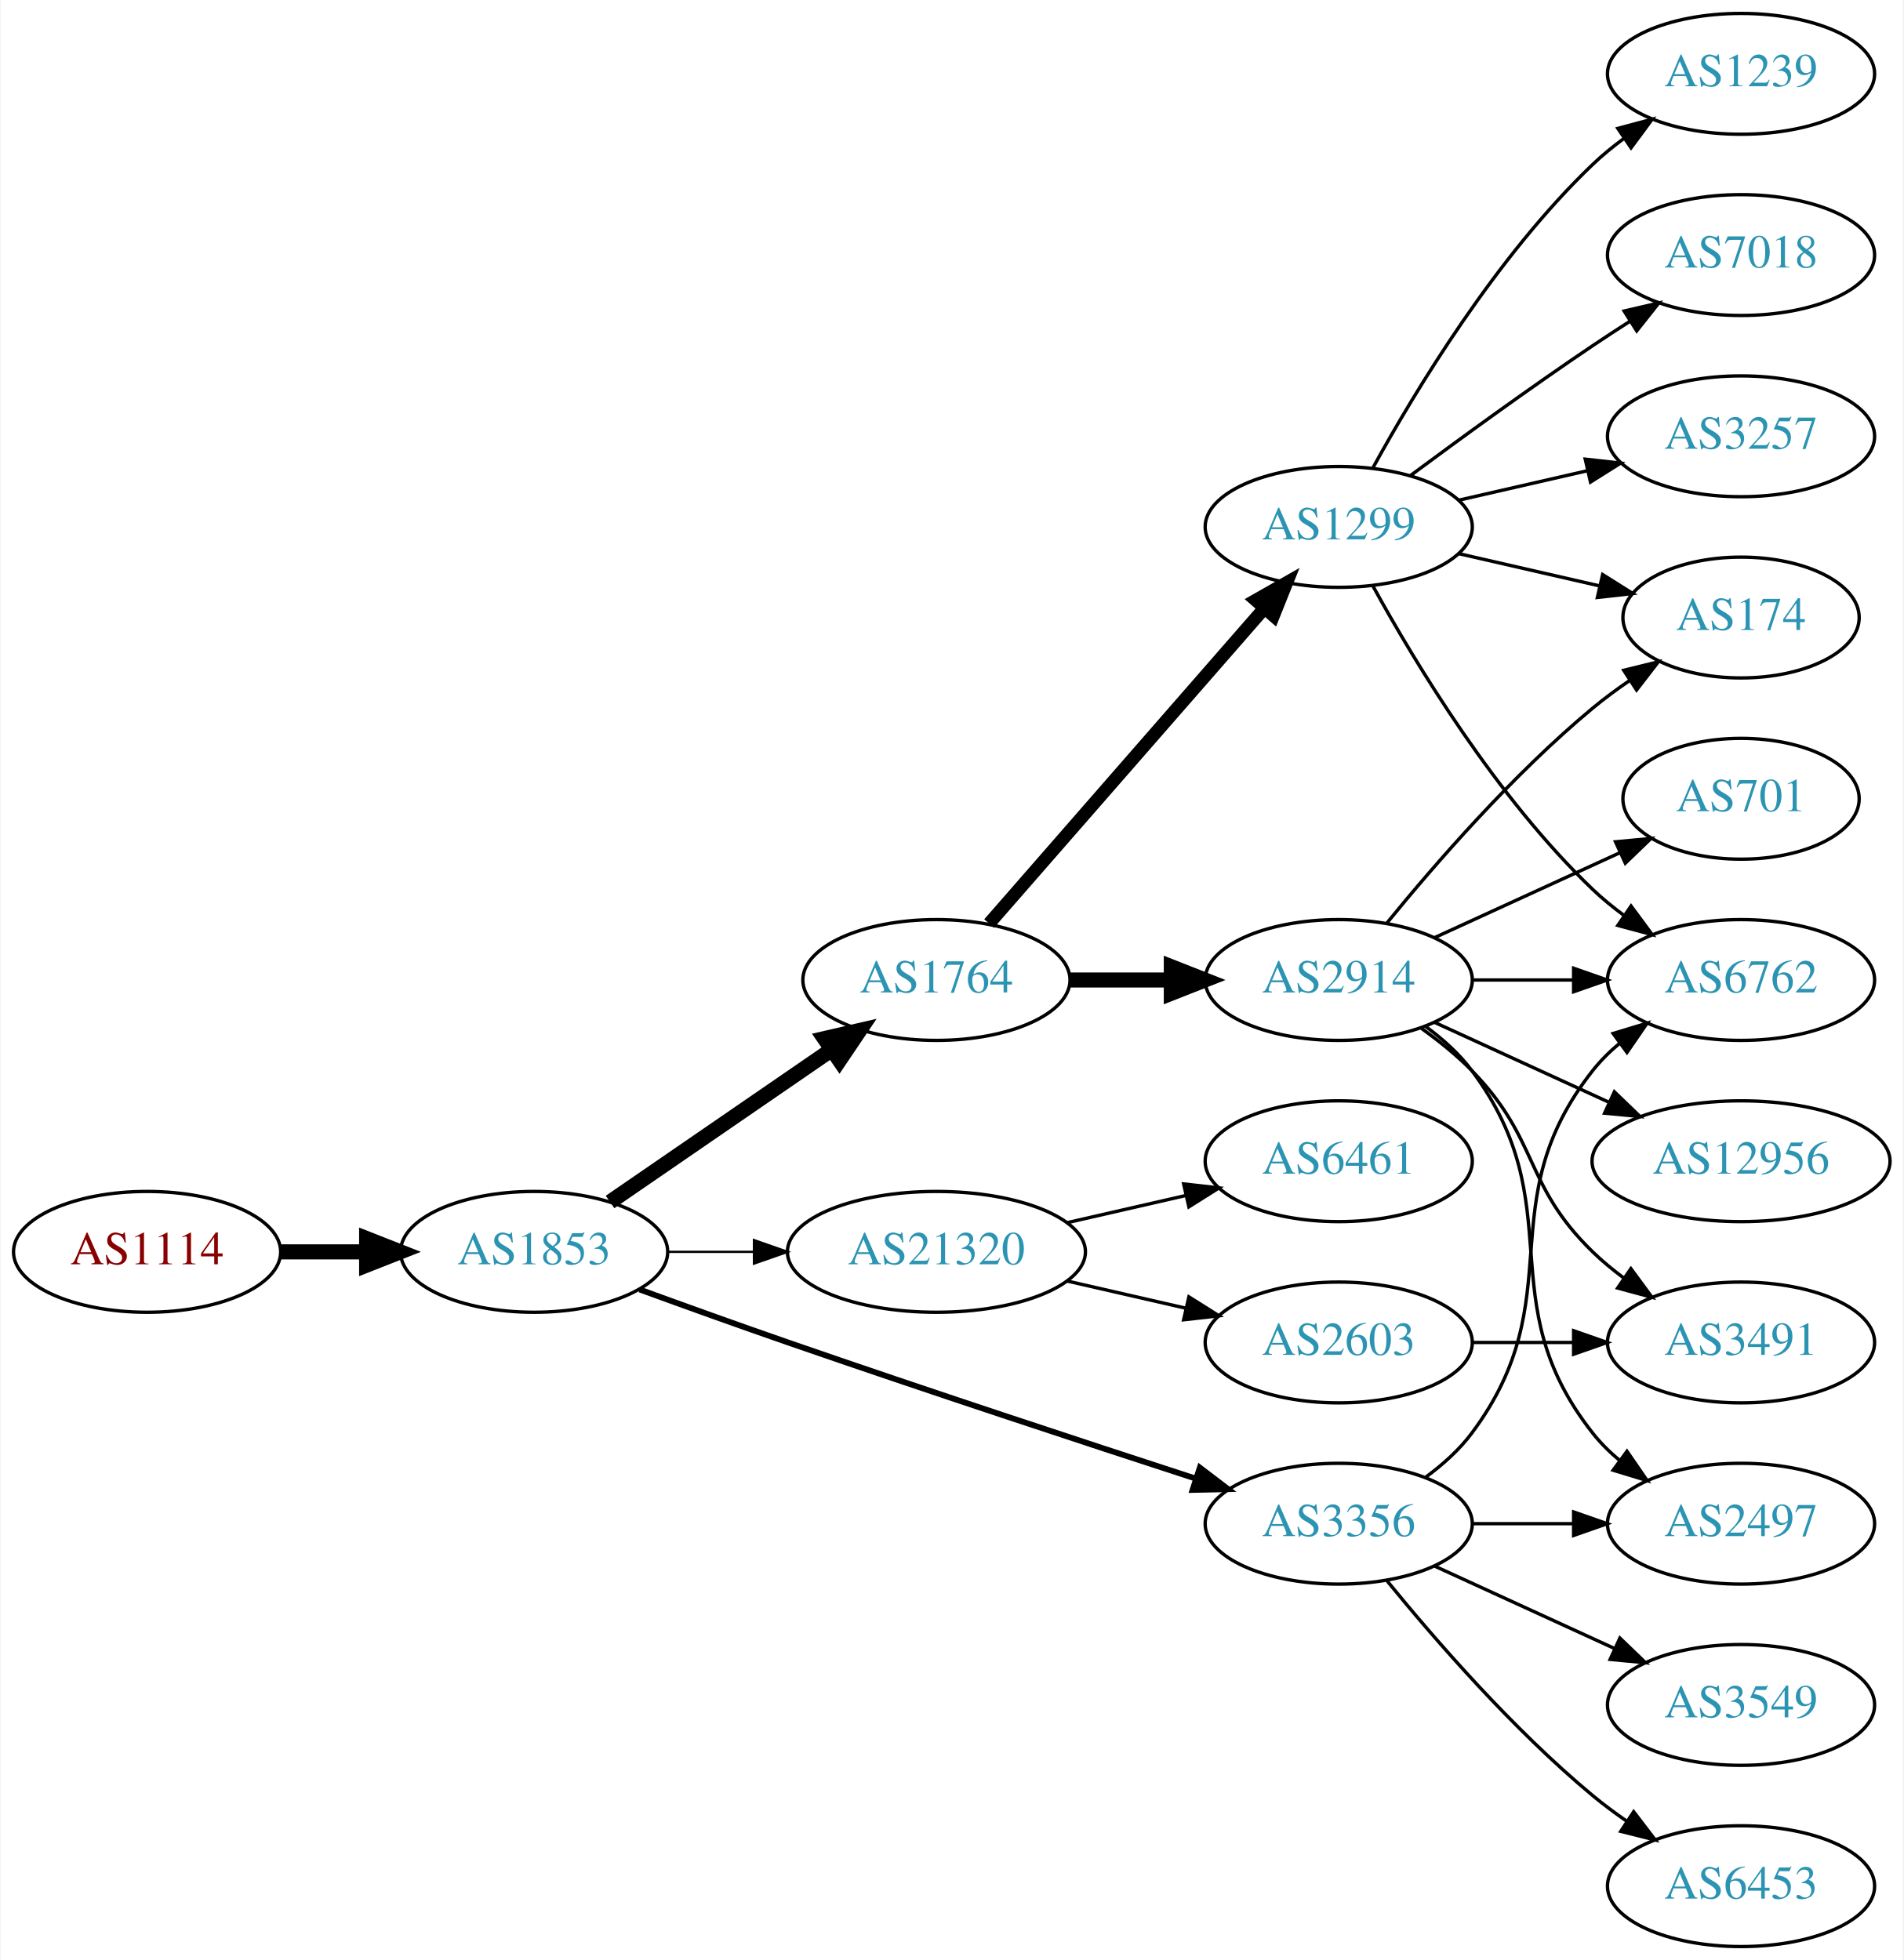
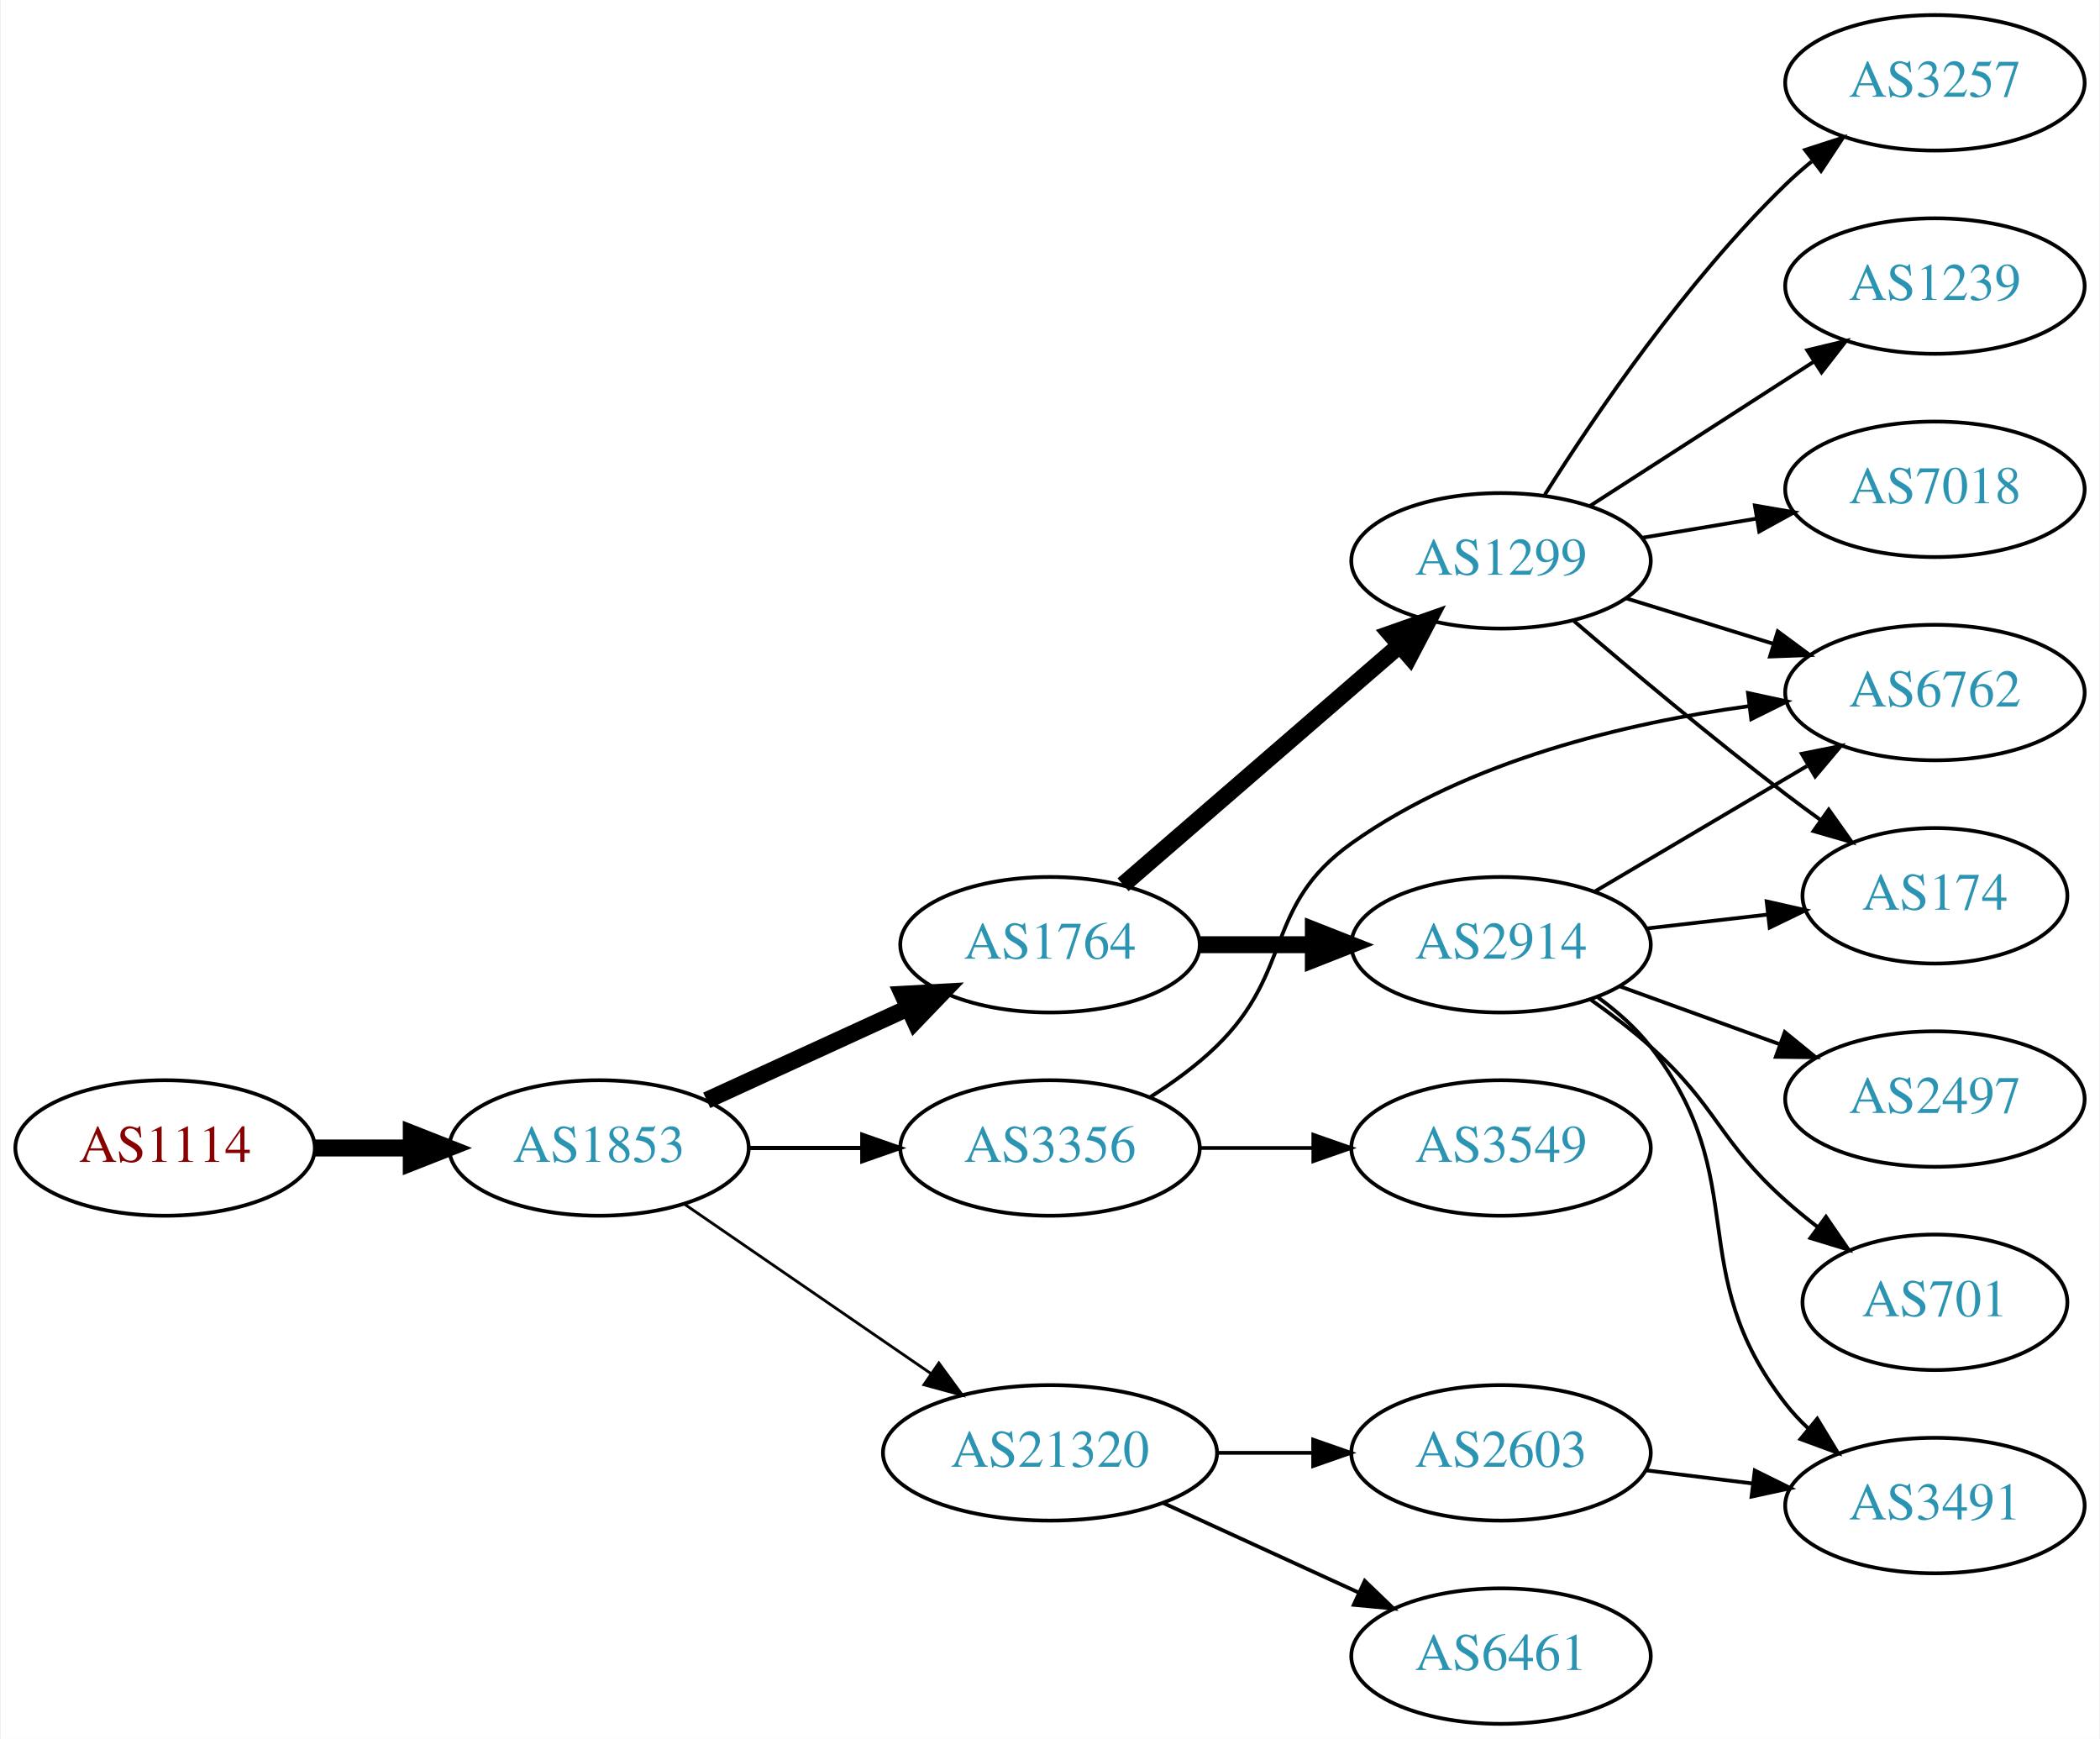
- <svg xmlns="http://www.w3.org/2000/svg" xmlns:xlink="http://www.w3.org/1999/xlink" width="567pt" height="584pt" viewBox="0.00 0.00 566.66 584.00">
-   <g id="graph0" class="graph" transform="scale(1 1) rotate(0) translate(4 580)">
-     <polygon fill="white" stroke="none" points="-4,4 -4,-580 562.663,-580 562.663,4 -4,4" />
+ <svg xmlns="http://www.w3.org/2000/svg" xmlns:xlink="http://www.w3.org/1999/xlink" width="558pt" height="462pt" viewBox="0.00 0.00 557.56 462.00">
+   <g id="graph0" class="graph" transform="scale(1 1) rotate(0) translate(4 458)">
+     <polygon fill="white" stroke="none" points="-4,4 -4,-458 553.564,-458 553.564,4 -4,4" />
    <g id="node1" class="node">
      <g id="a_node1">
        <a xlink:href="/asn/1114" xlink:title="AS1114 ~ Universitaet Graz [AT]">
-           <ellipse fill="#ffffff" stroke="black" cx="39.647" cy="-207" rx="39.794" ry="18" />
-           <text text-anchor="middle" x="39.647" y="-203.3" font-family="Times,serif" font-size="14.00" fill="#880000">AS1114</text>
+           <ellipse fill="#ffffff" stroke="black" cx="39.647" cy="-153" rx="39.794" ry="18" />
+           <text text-anchor="middle" x="39.647" y="-149.3" font-family="Times,serif" font-size="14.00" fill="#880000">AS1114</text>
        </a>
      </g>
    </g>
    <g id="node2" class="node">
      <g id="a_node2">
        <a xlink:href="/asn/1853" xlink:title="AS1853 ~ ACOnet Backbone [AT]">
-           <ellipse fill="#ffffff" stroke="black" cx="154.939" cy="-207" rx="39.794" ry="18" />
-           <text text-anchor="middle" x="154.939" y="-203.3" font-family="Times,serif" font-size="14.00" fill="#2c94b3">AS1853</text>
+           <ellipse fill="#ffffff" stroke="black" cx="154.939" cy="-153" rx="39.794" ry="18" />
+           <text text-anchor="middle" x="154.939" y="-149.3" font-family="Times,serif" font-size="14.00" fill="#2c94b3">AS1853</text>
        </a>
      </g>
    </g>
    <g id="edge1" class="edge">
-       <path fill="none" stroke="black" stroke-width="4.5" d="M79.319,-207C87.522,-207 96.286,-207 104.818,-207" />
-       <polygon fill="black" stroke="black" stroke-width="4.5" points="105.057,-210.938 115.057,-207 105.057,-203.063 105.057,-210.938" />
+       <path fill="none" stroke="black" stroke-width="4.5" d="M79.319,-153C87.522,-153 96.286,-153 104.818,-153" />
+       <polygon fill="black" stroke="black" stroke-width="4.5" points="105.057,-156.938 115.057,-153 105.057,-149.063 105.057,-156.938" />
    </g>
    <g id="node3" class="node">
      <g id="a_node3">
-         <a xlink:href="/asn/1764" xlink:title="AS1764 ~ NEXTLAYER-AS [AT]">
-           <ellipse fill="#ffffff" stroke="black" cx="274.782" cy="-288" rx="39.794" ry="18" />
-           <text text-anchor="middle" x="274.782" y="-284.3" font-family="Times,serif" font-size="14.00" fill="#2c94b3">AS1764</text>
+         <a xlink:href="/asn/3356" xlink:title="AS3356 ~ Level 3 Parent, LLC [US]">
+           <ellipse fill="#ffffff" stroke="black" cx="274.782" cy="-153" rx="39.794" ry="18" />
+           <text text-anchor="middle" x="274.782" y="-149.3" font-family="Times,serif" font-size="14.00" fill="#2c94b3">AS3356</text>
        </a>
      </g>
    </g>
    <g id="edge2" class="edge">
-       <path fill="none" stroke="black" stroke-width="4.5" d="M177.554,-221.857C196.042,-234.565 222.856,-252.995 243.485,-267.175" />
-       <polygon fill="black" stroke="black" stroke-width="4.5" points="241.434,-270.544 251.906,-272.963 245.895,-264.054 241.434,-270.544" />
+       <path fill="none" stroke="black" stroke-width="1.125" d="M194.852,-153C204.405,-153 214.755,-153 224.718,-153" />
+       <polygon fill="black" stroke="black" stroke-width="1.125" points="224.91,-156.5 234.91,-153 224.91,-149.5 224.91,-156.5" />
    </g>
    <g id="node4" class="node">
      <g id="a_node4">
-         <a xlink:href="/asn/3356" xlink:title="AS3356 ~ Level 3 Parent, LLC [US]">
-           <ellipse fill="#ffffff" stroke="black" cx="394.625" cy="-126" rx="39.794" ry="18" />
-           <text text-anchor="middle" x="394.625" y="-122.3" font-family="Times,serif" font-size="14.00" fill="#2c94b3">AS3356</text>
+         <a xlink:href="/asn/1764" xlink:title="AS1764 ~ NEXTLAYER-AS [AT]">
+           <ellipse fill="#ffffff" stroke="black" cx="274.782" cy="-207" rx="39.794" ry="18" />
+           <text text-anchor="middle" x="274.782" y="-203.3" font-family="Times,serif" font-size="14.00" fill="#2c94b3">AS1764</text>
        </a>
      </g>
    </g>
    <g id="edge3" class="edge">
-       <path fill="none" stroke="black" stroke-width="1.731" d="M186.38,-195.777C199.89,-190.851 216.001,-185.052 230.586,-180 271.695,-165.76 318.906,-150.211 351.909,-139.471" />
-       <polygon fill="black" stroke="black" stroke-width="1.731" points="353.243,-142.717 361.672,-136.299 351.08,-136.06 353.243,-142.717" />
+       <path fill="none" stroke="black" stroke-width="4.5" d="M183.568,-165.661C199.525,-172.973 219.796,-182.261 237.079,-190.181" />
+       <polygon fill="black" stroke="black" stroke-width="4.5" points="235.595,-193.832 246.326,-194.419 238.876,-186.673 235.595,-193.832" />
    </g>
    <g id="node5" class="node">
      <g id="a_node5">
        <a xlink:href="/asn/21320" xlink:title="AS21320 ~ GEANT Vereniging [EU]">
-           <ellipse fill="#ffffff" stroke="black" cx="274.782" cy="-207" rx="44.393" ry="18" />
-           <text text-anchor="middle" x="274.782" y="-203.3" font-family="Times,serif" font-size="14.00" fill="#2c94b3">AS21320</text>
+           <ellipse fill="#ffffff" stroke="black" cx="274.782" cy="-72" rx="44.393" ry="18" />
+           <text text-anchor="middle" x="274.782" y="-68.3" font-family="Times,serif" font-size="14.00" fill="#2c94b3">AS21320</text>
        </a>
      </g>
    </g>
    <g id="edge4" class="edge">
-       <path fill="none" stroke="black" stroke-width="0.692" d="M194.852,-207C202.955,-207 211.63,-207 220.156,-207" />
-       <polygon fill="black" stroke="black" stroke-width="0.692" points="220.434,-210.5 230.434,-207 220.434,-203.5 220.434,-210.5" />
+       <path fill="none" stroke="black" stroke-width="0.75" d="M177.554,-138.143C195.926,-125.515 222.519,-107.236 243.095,-93.093" />
+       <polygon fill="black" stroke="black" stroke-width="0.75" points="245.246,-95.862 251.504,-87.313 241.281,-90.093 245.246,-95.862" />
    </g>
    <g id="node6" class="node">
      <g id="a_node6">
-         <a xlink:href="/asn/2914" xlink:title="AS2914 ~ NTT America, Inc. [US]">
-           <ellipse fill="#ffffff" stroke="black" cx="394.625" cy="-288" rx="39.794" ry="18" />
-           <text text-anchor="middle" x="394.625" y="-284.3" font-family="Times,serif" font-size="14.00" fill="#2c94b3">AS2914</text>
+         <a xlink:href="/asn/6762" xlink:title="AS6762 ~ TELECOM ITALIA SPARKLE S.p.A. [IT]">
+           <ellipse fill="#ffffff" stroke="black" cx="509.918" cy="-274" rx="39.794" ry="18" />
+           <text text-anchor="middle" x="509.918" y="-270.3" font-family="Times,serif" font-size="14.00" fill="#2c94b3">AS6762</text>
        </a>
      </g>
    </g>
    <g id="edge5" class="edge">
-       <path fill="none" stroke="black" stroke-width="4.5" d="M314.695,-288C324.248,-288 334.598,-288 344.56,-288" />
-       <polygon fill="black" stroke="black" stroke-width="4.5" points="344.753,-291.938 354.753,-288 344.753,-284.063 344.753,-291.938" />
+       <path fill="none" stroke="black" d="M301.311,-166.462C307.474,-170.362 313.775,-174.948 318.978,-180 339.671,-200.094 331.477,-217.275 354.978,-234 385.936,-256.032 428.092,-265.936 460.461,-270.384" />
+       <polygon fill="black" stroke="black" points="460.245,-273.884 470.601,-271.645 461.109,-266.937 460.245,-273.884" />
    </g>
    <g id="node7" class="node">
      <g id="a_node7">
-         <a xlink:href="/asn/1299" xlink:title="AS1299 ~ Telia Carrier [EU]">
-           <ellipse fill="#ffffff" stroke="black" cx="394.625" cy="-423" rx="39.794" ry="18" />
-           <text text-anchor="middle" x="394.625" y="-419.3" font-family="Times,serif" font-size="14.00" fill="#2c94b3">AS1299</text>
+         <a xlink:href="/asn/3549" xlink:title="AS3549 ~ Level 3 Parent, LLC [US]">
+           <ellipse fill="#ffffff" stroke="black" cx="394.625" cy="-153" rx="39.794" ry="18" />
+           <text text-anchor="middle" x="394.625" y="-149.3" font-family="Times,serif" font-size="14.00" fill="#2c94b3">AS3549</text>
        </a>
      </g>
    </g>
    <g id="edge6" class="edge">
-       <path fill="none" stroke="black" stroke-width="3.857" d="M290.469,-304.825C311.045,-328.397 348.583,-371.4 372.256,-398.52" />
-       <polygon fill="black" stroke="black" stroke-width="3.857" points="369.91,-401.155 379.123,-406.387 375.184,-396.552 369.91,-401.155" />
+       <path fill="none" stroke="black" d="M314.695,-153C324.248,-153 334.598,-153 344.56,-153" />
+       <polygon fill="black" stroke="black" points="344.753,-156.5 354.753,-153 344.753,-149.5 344.753,-156.5" />
+     </g>
+     <g id="node8" class="node">
+       <g id="a_node8">
+         <a xlink:href="/asn/2914" xlink:title="AS2914 ~ NTT America, Inc. [US]">
+           <ellipse fill="#ffffff" stroke="black" cx="394.625" cy="-207" rx="39.794" ry="18" />
+           <text text-anchor="middle" x="394.625" y="-203.3" font-family="Times,serif" font-size="14.00" fill="#2c94b3">AS2914</text>
+         </a>
+       </g>
+     </g>
+     <g id="edge7" class="edge">
+       <path fill="none" stroke="black" stroke-width="4.5" d="M314.695,-207C324.248,-207 334.598,-207 344.56,-207" />
+       <polygon fill="black" stroke="black" stroke-width="4.5" points="344.753,-210.938 354.753,-207 344.753,-203.063 344.753,-210.938" />
    </g>
    <g id="node9" class="node">
      <g id="a_node9">
-         <a xlink:href="/asn/6762" xlink:title="AS6762 ~ TELECOM ITALIA SPARKLE S.p.A. [IT]">
-           <ellipse fill="#ffffff" stroke="black" cx="514.467" cy="-288" rx="39.794" ry="18" />
-           <text text-anchor="middle" x="514.467" y="-284.3" font-family="Times,serif" font-size="14.00" fill="#2c94b3">AS6762</text>
-         </a>
-       </g>
-     </g>
-     <g id="edge14" class="edge">
-       <path fill="none" stroke="black" d="M420.555,-139.882C425.631,-143.611 430.549,-148.016 434.271,-153 464.542,-193.542 438.972,-221.246 470.271,-261 472.596,-263.953 475.34,-266.67 478.299,-269.147" />
-       <polygon fill="black" stroke="black" points="476.358,-272.064 486.496,-275.145 480.492,-266.415 476.358,-272.064" />
+         <a xlink:href="/asn/1299" xlink:title="AS1299 ~ Telia Carrier [EU]">
+           <ellipse fill="#ffffff" stroke="black" cx="394.625" cy="-309" rx="39.794" ry="18" />
+           <text text-anchor="middle" x="394.625" y="-305.3" font-family="Times,serif" font-size="14.00" fill="#2c94b3">AS1299</text>
+         </a>
+       </g>
+     </g>
+     <g id="edge8" class="edge">
+       <path fill="none" stroke="black" stroke-width="4.5" d="M294.195,-222.938C313.912,-240.004 345.359,-267.223 367.602,-286.476" />
+       <polygon fill="black" stroke="black" stroke-width="4.5" points="365.203,-289.607 375.341,-293.174 370.357,-283.653 365.203,-289.607" />
+     </g>
+     <g id="node17" class="node">
+       <g id="a_node17">
+         <a xlink:href="/asn/2603" xlink:title="AS2603 ~ NORDUnet [NO]">
+           <ellipse fill="#ffffff" stroke="black" cx="394.625" cy="-72" rx="39.794" ry="18" />
+           <text text-anchor="middle" x="394.625" y="-68.3" font-family="Times,serif" font-size="14.00" fill="#2c94b3">AS2603</text>
+         </a>
+       </g>
+     </g>
+     <g id="edge19" class="edge">
+       <path fill="none" stroke="black" d="M318.993,-72C327.306,-72 336.068,-72 344.551,-72" />
+       <polygon fill="black" stroke="black" points="344.709,-75.5 354.709,-72 344.709,-68.5 344.709,-75.5" />
+     </g>
+     <g id="node18" class="node">
+       <g id="a_node18">
+         <a xlink:href="/asn/6461" xlink:title="AS6461 ~ Zayo Bandwidth [US]">
+           <ellipse fill="#ffffff" stroke="black" cx="394.625" cy="-18" rx="39.794" ry="18" />
+           <text text-anchor="middle" x="394.625" y="-14.3" font-family="Times,serif" font-size="14.00" fill="#2c94b3">AS6461</text>
+         </a>
+       </g>
+     </g>
+     <g id="edge20" class="edge">
+       <path fill="none" stroke="black" d="M304.912,-58.652C320.523,-51.498 339.92,-42.609 356.593,-34.969" />
+       <polygon fill="black" stroke="black" points="358.412,-37.986 366.045,-30.638 355.496,-31.622 358.412,-37.986" />
+     </g>
+     <g id="edge13" class="edge">
+       <path fill="none" stroke="black" d="M419.651,-221.209C436.023,-230.891 457.911,-243.835 475.915,-254.482" />
+       <polygon fill="black" stroke="black" points="474.537,-257.734 484.926,-259.812 478.1,-251.708 474.537,-257.734" />
+     </g>
+     <g id="node10" class="node">
+       <g id="a_node10">
+         <a xlink:href="/asn/174" xlink:title="AS174 ~ Cogent Communications [US]">
+           <ellipse fill="#ffffff" stroke="black" cx="509.918" cy="-220" rx="35.194" ry="18" />
+           <text text-anchor="middle" x="509.918" y="-216.3" font-family="Times,serif" font-size="14.00" fill="#2c94b3">AS174</text>
+         </a>
+       </g>
+     </g>
+     <g id="edge9" class="edge">
+       <path fill="none" stroke="black" d="M433.349,-211.329C443.584,-212.503 454.75,-213.784 465.281,-214.993" />
+       <polygon fill="black" stroke="black" points="465.21,-218.508 475.543,-216.17 466.008,-211.553 465.21,-218.508" />
+     </g>
+     <g id="node11" class="node">
+       <g id="a_node11">
+         <a xlink:href="/asn/3491" xlink:title="AS3491 ~ PCCW Global, Inc. [US]">
+           <ellipse fill="#ffffff" stroke="black" cx="509.918" cy="-58" rx="39.794" ry="18" />
+           <text text-anchor="middle" x="509.918" y="-54.3" font-family="Times,serif" font-size="14.00" fill="#2c94b3">AS3491</text>
+         </a>
+       </g>
+     </g>
+     <g id="edge10" class="edge">
+       <path fill="none" stroke="black" d="M420.407,-193.005C425.491,-189.281 430.449,-184.908 434.271,-180 462.012,-144.375 442.53,-120.625 470.271,-85 472.062,-82.699 474.104,-80.516 476.291,-78.462" />
+       <polygon fill="black" stroke="black" points="478.646,-81.057 484.135,-71.995 474.193,-75.656 478.646,-81.057" />
+     </g>
+     <g id="node12" class="node">
+       <g id="a_node12">
+         <a xlink:href="/asn/2497" xlink:title="AS2497 ~ Internet Initiative Japan Inc. [JP]">
+           <ellipse fill="#ffffff" stroke="black" cx="509.918" cy="-166" rx="39.794" ry="18" />
+           <text text-anchor="middle" x="509.918" y="-162.3" font-family="Times,serif" font-size="14.00" fill="#2c94b3">AS2497</text>
+         </a>
+       </g>
+     </g>
+     <g id="edge11" class="edge">
+       <path fill="none" stroke="black" d="M426.283,-195.905C439.255,-191.21 454.549,-185.676 468.43,-180.652" />
+       <polygon fill="black" stroke="black" points="470.022,-183.798 478.234,-177.104 467.64,-177.216 470.022,-183.798" />
    </g>
    <g id="node13" class="node">
      <g id="a_node13">
-         <a xlink:href="/asn/2497" xlink:title="AS2497 ~ Internet Initiative Japan Inc. [JP]">
-           <ellipse fill="#ffffff" stroke="black" cx="514.467" cy="-126" rx="39.794" ry="18" />
-           <text text-anchor="middle" x="514.467" y="-122.3" font-family="Times,serif" font-size="14.00" fill="#2c94b3">AS2497</text>
-         </a>
-       </g>
-     </g>
-     <g id="edge15" class="edge">
-       <path fill="none" stroke="black" d="M434.537,-126C444.091,-126 454.44,-126 464.403,-126" />
-       <polygon fill="black" stroke="black" points="464.595,-129.5 474.595,-126 464.595,-122.5 464.595,-129.5" />
+         <a xlink:href="/asn/701" xlink:title="AS701 ~ UUNET [US]">
+           <ellipse fill="#ffffff" stroke="black" cx="509.918" cy="-112" rx="35.194" ry="18" />
+           <text text-anchor="middle" x="509.918" y="-108.3" font-family="Times,serif" font-size="14.00" fill="#2c94b3">AS701</text>
+         </a>
+       </g>
+     </g>
+     <g id="edge12" class="edge">
+       <path fill="none" stroke="black" d="M418.389,-192.454C423.788,-188.641 429.392,-184.367 434.271,-180 452.341,-163.828 452.201,-155.172 470.271,-139 472.913,-136.636 475.767,-134.299 478.686,-132.047" />
+       <polygon fill="black" stroke="black" points="480.968,-134.714 486.961,-125.978 476.827,-129.07 480.968,-134.714" />
+     </g>
+     <g id="edge16" class="edge">
+       <path fill="none" stroke="black" d="M427.787,-299.064C439.985,-295.295 454.06,-290.947 467.025,-286.942" />
+       <polygon fill="black" stroke="black" points="468.154,-290.257 476.675,-283.961 466.087,-283.569 468.154,-290.257" />
+     </g>
+     <g id="edge17" class="edge">
+       <path fill="none" stroke="black" d="M413.988,-293.018C428.889,-280.23 450.578,-262.016 470.271,-247 473.245,-244.733 476.388,-242.415 479.545,-240.136" />
+       <polygon fill="black" stroke="black" points="481.698,-242.9 487.83,-234.26 477.648,-237.191 481.698,-242.9" />
    </g>
    <g id="node14" class="node">
      <g id="a_node14">
-         <a xlink:href="/asn/3549" xlink:title="AS3549 ~ Level 3 Parent, LLC [US]">
-           <ellipse fill="#ffffff" stroke="black" cx="514.467" cy="-72" rx="39.794" ry="18" />
-           <text text-anchor="middle" x="514.467" y="-68.3" font-family="Times,serif" font-size="14.00" fill="#2c94b3">AS3549</text>
-         </a>
-       </g>
-     </g>
-     <g id="edge13" class="edge">
-       <path fill="none" stroke="black" d="M423.253,-113.339C439.21,-106.027 459.481,-96.739 476.764,-88.819" />
-       <polygon fill="black" stroke="black" points="478.378,-91.929 486.011,-84.581 475.462,-85.565 478.378,-91.929" />
+         <a xlink:href="/asn/7018" xlink:title="AS7018 ~ AT&amp;T Services, Inc. [US]">
+           <ellipse fill="#ffffff" stroke="black" cx="509.918" cy="-328" rx="39.794" ry="18" />
+           <text text-anchor="middle" x="509.918" y="-324.3" font-family="Times,serif" font-size="14.00" fill="#2c94b3">AS7018</text>
+         </a>
+       </g>
+     </g>
+     <g id="edge14" class="edge">
+       <path fill="none" stroke="black" d="M432.095,-315.116C441.798,-316.744 452.409,-318.523 462.564,-320.226" />
+       <polygon fill="black" stroke="black" points="462.074,-323.693 472.516,-321.895 463.232,-316.789 462.074,-323.693" />
    </g>
    <g id="node15" class="node">
      <g id="a_node15">
-         <a xlink:href="/asn/6453" xlink:title="AS6453 ~ TATA COMMUNICATIONS (AMERICA) INC [US]">
-           <ellipse fill="#ffffff" stroke="black" cx="514.467" cy="-18" rx="39.794" ry="18" />
-           <text text-anchor="middle" x="514.467" y="-14.3" font-family="Times,serif" font-size="14.00" fill="#2c94b3">AS6453</text>
-         </a>
-       </g>
-     </g>
-     <g id="edge16" class="edge">
-       <path fill="none" stroke="black" d="M409.044,-108.935C423.158,-91.625 446.573,-64.655 470.271,-45 473.487,-42.332 476.988,-39.73 480.558,-37.259" />
-       <polygon fill="black" stroke="black" points="482.482,-40.183 488.915,-31.764 478.636,-34.334 482.482,-40.183" />
-     </g>
-     <g id="node19" class="node">
-       <g id="a_node19">
-         <a xlink:href="/asn/2603" xlink:title="AS2603 ~ NORDUnet [NO]">
-           <ellipse fill="#ffffff" stroke="black" cx="394.625" cy="-180" rx="39.794" ry="18" />
-           <text text-anchor="middle" x="394.625" y="-176.3" font-family="Times,serif" font-size="14.00" fill="#2c94b3">AS2603</text>
-         </a>
-       </g>
-     </g>
-     <g id="edge22" class="edge">
-       <path fill="none" stroke="black" d="M313.717,-198.308C324.957,-195.733 337.37,-192.889 348.993,-190.226" />
-       <polygon fill="black" stroke="black" points="349.989,-193.588 358.955,-187.943 348.426,-186.765 349.989,-193.588" />
-     </g>
-     <g id="node20" class="node">
-       <g id="a_node20">
-         <a xlink:href="/asn/6461" xlink:title="AS6461 ~ Zayo Bandwidth [US]">
-           <ellipse fill="#ffffff" stroke="black" cx="394.625" cy="-234" rx="39.794" ry="18" />
-           <text text-anchor="middle" x="394.625" y="-230.3" font-family="Times,serif" font-size="14.00" fill="#2c94b3">AS6461</text>
-         </a>
-       </g>
-     </g>
-     <g id="edge23" class="edge">
-       <path fill="none" stroke="black" d="M313.717,-215.692C324.957,-218.267 337.37,-221.111 348.993,-223.774" />
-       <polygon fill="black" stroke="black" points="348.426,-227.235 358.955,-226.057 349.989,-220.412 348.426,-227.235" />
-     </g>
-     <g id="node8" class="node">
-       <g id="a_node8">
-         <a xlink:href="/asn/12956" xlink:title="AS12956 ~ TELXIUS [ES]">
-           <ellipse fill="#ffffff" stroke="black" cx="514.467" cy="-234" rx="44.393" ry="18" />
-           <text text-anchor="middle" x="514.467" y="-230.3" font-family="Times,serif" font-size="14.00" fill="#2c94b3">AS12956</text>
-         </a>
-       </g>
-     </g>
-     <g id="edge7" class="edge">
-       <path fill="none" stroke="black" d="M423.253,-275.339C438.751,-268.238 458.318,-259.272 475.264,-251.506" />
-       <polygon fill="black" stroke="black" points="476.734,-254.683 484.367,-247.335 473.818,-248.319 476.734,-254.683" />
-     </g>
-     <g id="edge8" class="edge">
-       <path fill="none" stroke="black" d="M434.537,-288C444.091,-288 454.44,-288 464.403,-288" />
-       <polygon fill="black" stroke="black" points="464.595,-291.5 474.595,-288 464.595,-284.5 464.595,-291.5" />
-     </g>
-     <g id="node10" class="node">
-       <g id="a_node10">
-         <a xlink:href="/asn/701" xlink:title="AS701 ~ UUNET [US]">
-           <ellipse fill="#ffffff" stroke="black" cx="514.467" cy="-342" rx="35.194" ry="18" />
-           <text text-anchor="middle" x="514.467" y="-338.3" font-family="Times,serif" font-size="14.00" fill="#2c94b3">AS701</text>
-         </a>
-       </g>
-     </g>
-     <g id="edge9" class="edge">
-       <path fill="none" stroke="black" d="M423.253,-300.661C439.67,-308.183 460.651,-317.798 478.248,-325.861" />
-       <polygon fill="black" stroke="black" points="477.076,-329.174 487.625,-330.158 479.993,-322.811 477.076,-329.174" />
-     </g>
-     <g id="node11" class="node">
-       <g id="a_node11">
-         <a xlink:href="/asn/174" xlink:title="AS174 ~ Cogent Communications [US]">
-           <ellipse fill="#ffffff" stroke="black" cx="514.467" cy="-396" rx="35.194" ry="18" />
-           <text text-anchor="middle" x="514.467" y="-392.3" font-family="Times,serif" font-size="14.00" fill="#2c94b3">AS174</text>
-         </a>
-       </g>
-     </g>
-     <g id="edge10" class="edge">
-       <path fill="none" stroke="black" d="M409.044,-305.065C423.158,-322.375 446.573,-349.345 470.271,-369 473.734,-371.872 477.527,-374.669 481.381,-377.308" />
-       <polygon fill="black" stroke="black" points="479.524,-380.275 489.814,-382.797 483.343,-374.408 479.524,-380.275" />
-     </g>
-     <g id="node12" class="node">
-       <g id="a_node12">
-         <a xlink:href="/asn/3491" xlink:title="AS3491 ~ PCCW Global, Inc. [US]">
-           <ellipse fill="#ffffff" stroke="black" cx="514.467" cy="-180" rx="39.794" ry="18" />
-           <text text-anchor="middle" x="514.467" y="-176.3" font-family="Times,serif" font-size="14.00" fill="#2c94b3">AS3491</text>
-         </a>
-       </g>
-     </g>
-     <g id="edge11" class="edge">
-       <path fill="none" stroke="black" d="M419.219,-273.611C424.475,-269.852 429.806,-265.563 434.271,-261 454.443,-240.383 449.578,-227.094 470.271,-207 473.116,-204.237 476.29,-201.614 479.59,-199.166" />
-       <polygon fill="black" stroke="black" points="481.656,-201.994 487.938,-193.462 477.707,-196.214 481.656,-201.994" />
-     </g>
-     <g id="edge12" class="edge">
-       <path fill="none" stroke="black" d="M420.555,-274.118C425.631,-270.389 430.549,-265.984 434.271,-261 464.542,-220.458 438.972,-192.754 470.271,-153 472.596,-150.047 475.34,-147.33 478.299,-144.853" />
-       <polygon fill="black" stroke="black" points="480.492,-147.585 486.496,-138.855 476.358,-141.936 480.492,-147.585" />
-     </g>
-     <g id="edge21" class="edge">
-       <path fill="none" stroke="black" d="M404.866,-405.287C417.411,-382.439 441.588,-342.389 470.271,-315 473.139,-312.261 476.328,-309.653 479.637,-307.215" />
-       <polygon fill="black" stroke="black" points="481.7,-310.044 487.996,-301.523 477.761,-304.258 481.7,-310.044" />
-     </g>
-     <g id="edge19" class="edge">
-       <path fill="none" stroke="black" d="M430.344,-415.045C443.436,-412.045 458.459,-408.604 472.099,-405.478" />
-       <polygon fill="black" stroke="black" points="473.241,-408.807 482.207,-403.162 471.677,-401.984 473.241,-408.807" />
+         <a xlink:href="/asn/3257" xlink:title="AS3257 ~ GTT [DE]">
+           <ellipse fill="#ffffff" stroke="black" cx="509.918" cy="-436" rx="39.794" ry="18" />
+           <text text-anchor="middle" x="509.918" y="-432.3" font-family="Times,serif" font-size="14.00" fill="#2c94b3">AS3257</text>
+         </a>
+       </g>
+     </g>
+     <g id="edge15" class="edge">
+       <path fill="none" stroke="black" d="M406.283,-326.596C419.583,-347.682 443.822,-383.37 470.271,-409 472.42,-411.083 474.744,-413.121 477.148,-415.085" />
+       <polygon fill="black" stroke="black" points="475.419,-418.168 485.497,-421.436 479.657,-412.596 475.419,-418.168" />
    </g>
    <g id="node16" class="node">
      <g id="a_node16">
-         <a xlink:href="/asn/3257" xlink:title="AS3257 ~ GTT [DE]">
-           <ellipse fill="#ffffff" stroke="black" cx="514.467" cy="-450" rx="39.794" ry="18" />
-           <text text-anchor="middle" x="514.467" y="-446.3" font-family="Times,serif" font-size="14.00" fill="#2c94b3">AS3257</text>
-         </a>
-       </g>
-     </g>
-     <g id="edge17" class="edge">
-       <path fill="none" stroke="black" d="M430.344,-430.955C442.344,-433.704 455.965,-436.825 468.657,-439.733" />
-       <polygon fill="black" stroke="black" points="468.06,-443.187 478.589,-442.009 469.623,-436.364 468.06,-443.187" />
-     </g>
-     <g id="node17" class="node">
-       <g id="a_node17">
        <a xlink:href="/asn/1239" xlink:title="AS1239 ~ Sprint [US]">
-           <ellipse fill="#ffffff" stroke="black" cx="514.467" cy="-558" rx="39.794" ry="18" />
-           <text text-anchor="middle" x="514.467" y="-554.3" font-family="Times,serif" font-size="14.00" fill="#2c94b3">AS1239</text>
+           <ellipse fill="#ffffff" stroke="black" cx="509.918" cy="-382" rx="39.794" ry="18" />
+           <text text-anchor="middle" x="509.918" y="-378.3" font-family="Times,serif" font-size="14.00" fill="#2c94b3">AS1239</text>
        </a>
      </g>
    </g>
    <g id="edge18" class="edge">
-       <path fill="none" stroke="black" d="M404.866,-440.713C417.411,-463.561 441.588,-503.611 470.271,-531 473.139,-533.739 476.328,-536.347 479.637,-538.785" />
-       <polygon fill="black" stroke="black" points="477.761,-541.742 487.996,-544.477 481.7,-535.956 477.761,-541.742" />
-     </g>
-     <g id="node18" class="node">
-       <g id="a_node18">
-         <a xlink:href="/asn/7018" xlink:title="AS7018 ~ AT&amp;T Services, Inc. [US]">
-           <ellipse fill="#ffffff" stroke="black" cx="514.467" cy="-504" rx="39.794" ry="18" />
-           <text text-anchor="middle" x="514.467" y="-500.3" font-family="Times,serif" font-size="14.00" fill="#2c94b3">AS7018</text>
-         </a>
-       </g>
-     </g>
-     <g id="edge20" class="edge">
-       <path fill="none" stroke="black" d="M415.955,-438.277C430.817,-449.304 451.562,-464.407 470.271,-477 473.82,-479.389 477.57,-481.839 481.319,-484.242" />
-       <polygon fill="black" stroke="black" points="479.645,-487.325 489.967,-489.712 483.387,-481.409 479.645,-487.325" />
-     </g>
-     <g id="edge24" class="edge">
-       <path fill="none" stroke="black" d="M434.537,-180C444.091,-180 454.44,-180 464.403,-180" />
-       <polygon fill="black" stroke="black" points="464.595,-183.5 474.595,-180 464.595,-176.5 464.595,-183.5" />
+       <path fill="none" stroke="black" d="M418.279,-323.597C435.337,-334.589 458.921,-349.785 477.756,-361.921" />
+       <polygon fill="black" stroke="black" points="476.001,-364.954 486.303,-367.428 479.792,-359.069 476.001,-364.954" />
+     </g>
+     <g id="edge21" class="edge">
+       <path fill="none" stroke="black" d="M433.035,-67.377C442.123,-66.254 451.96,-65.038 461.445,-63.866" />
+       <polygon fill="black" stroke="black" points="462.051,-67.318 471.546,-62.618 461.193,-60.371 462.051,-67.318" />
    </g>
  </g>
</svg>
